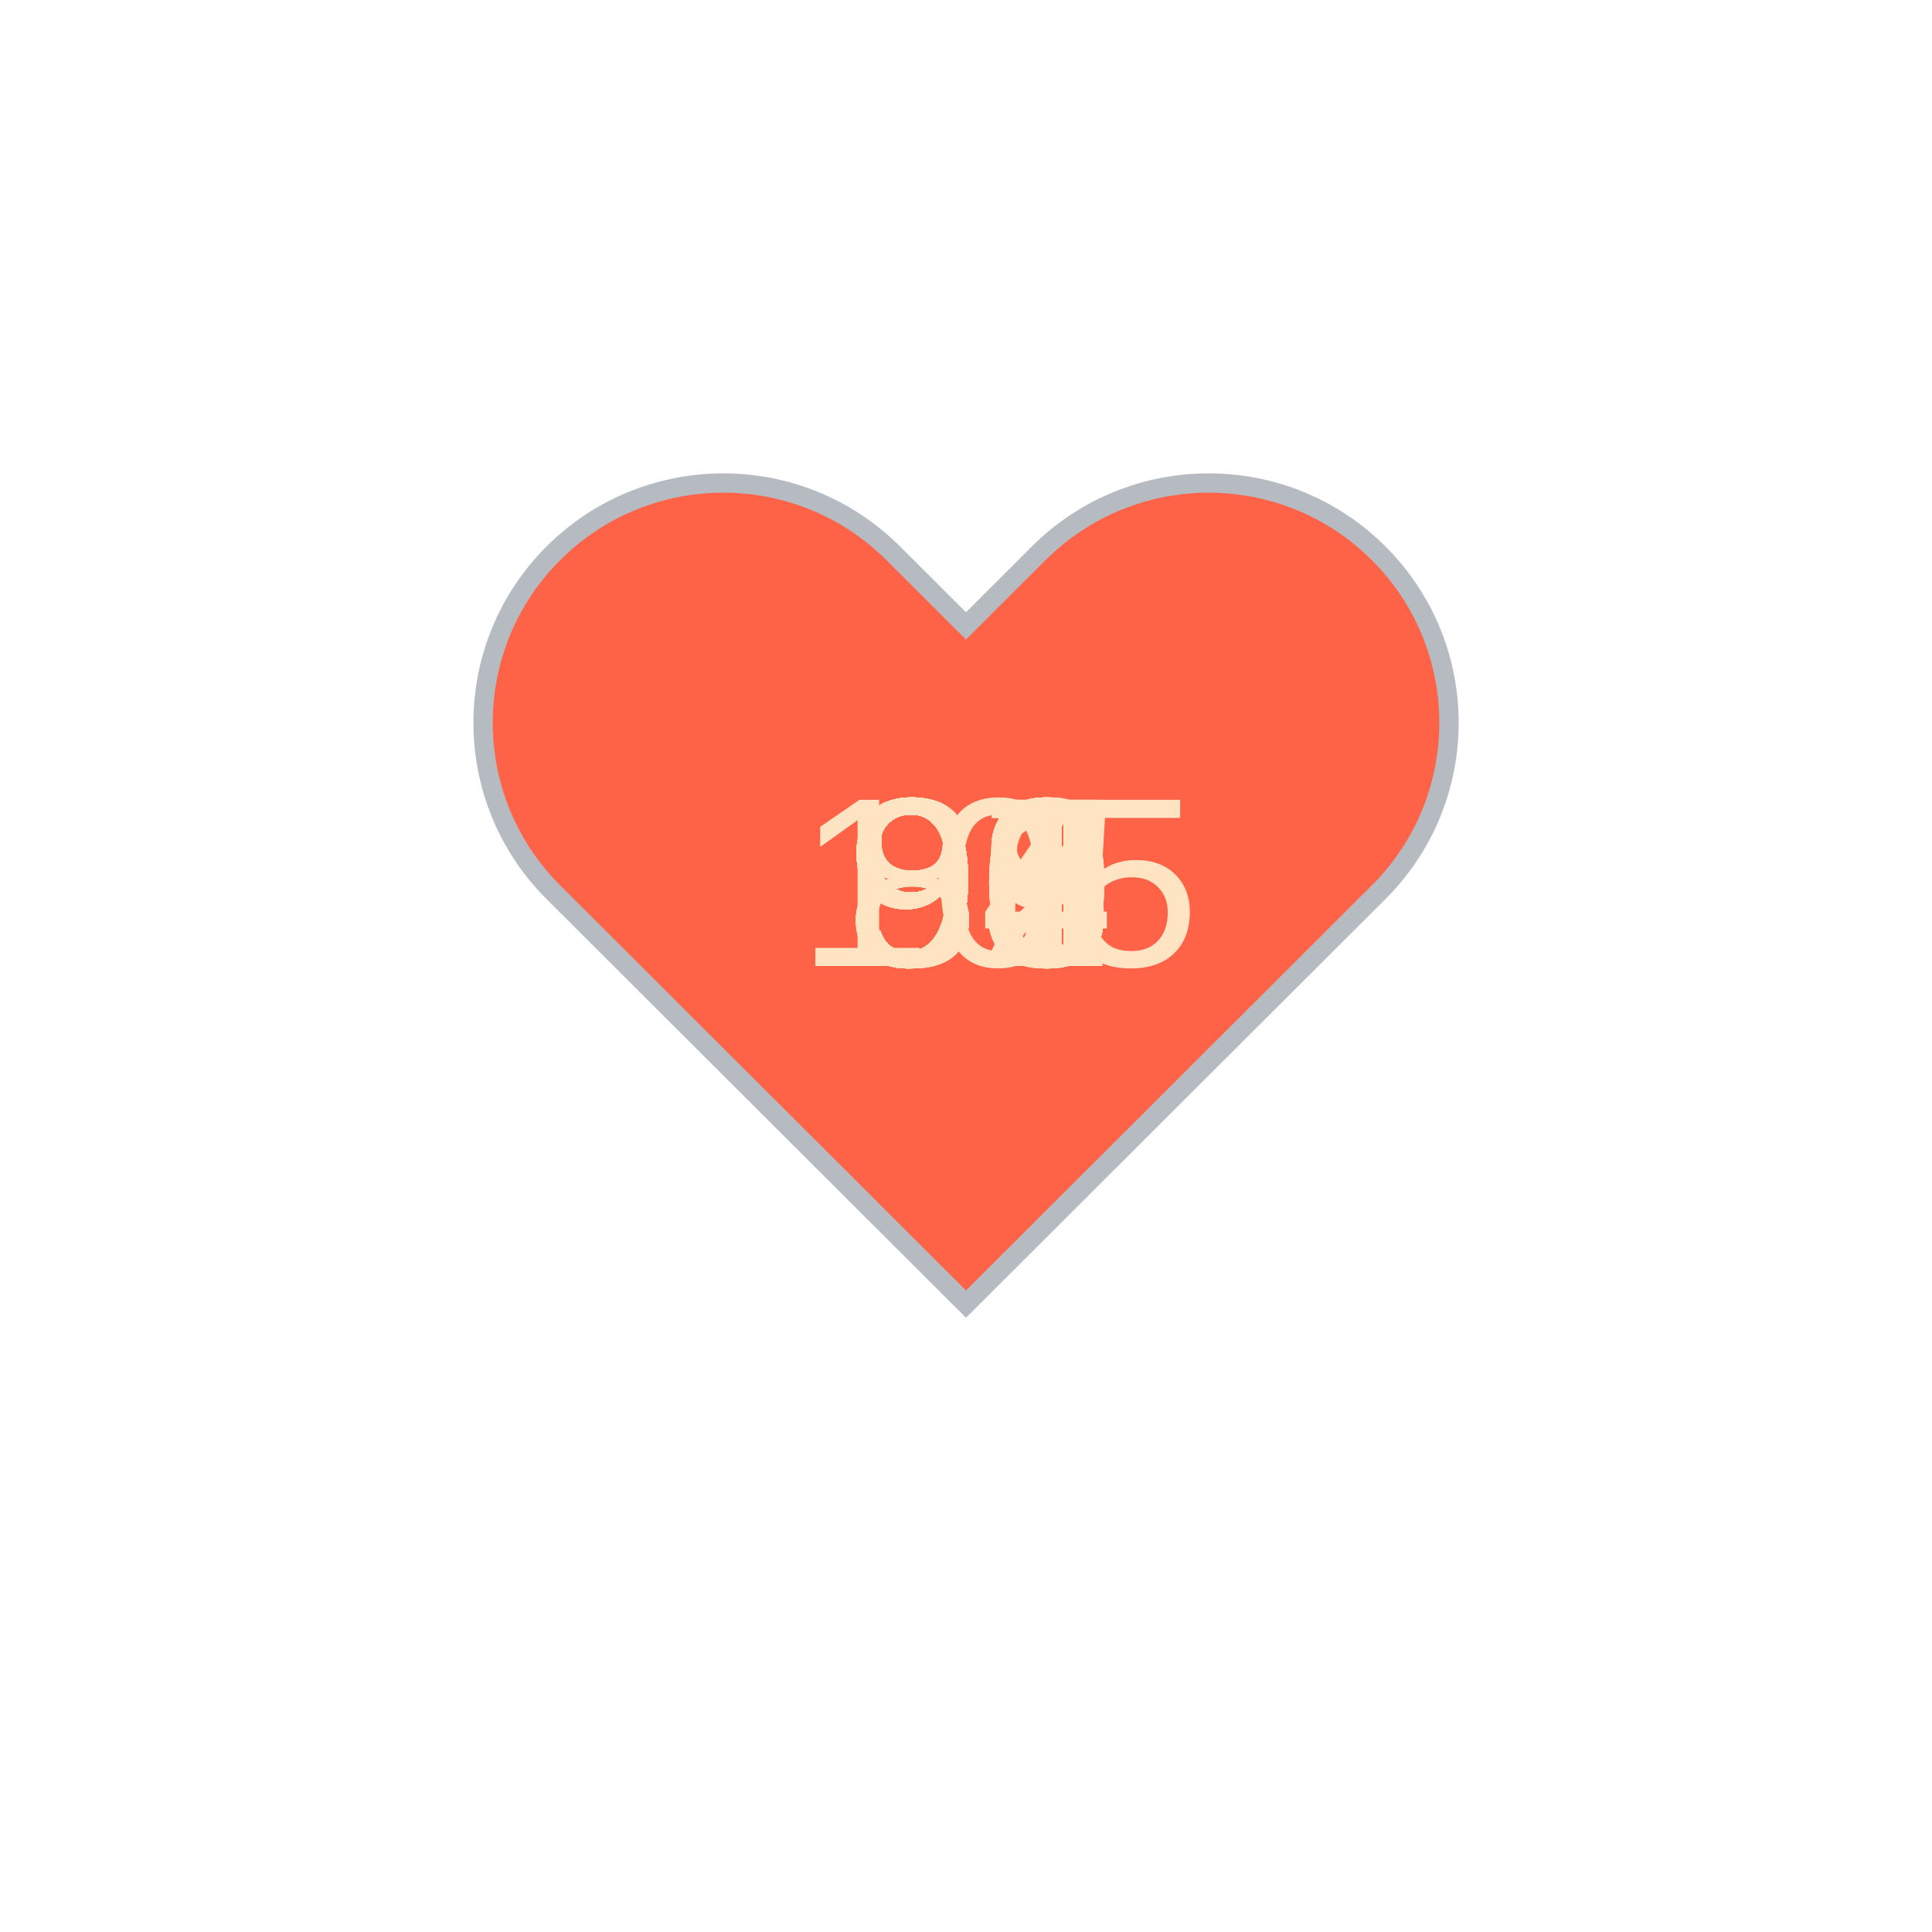
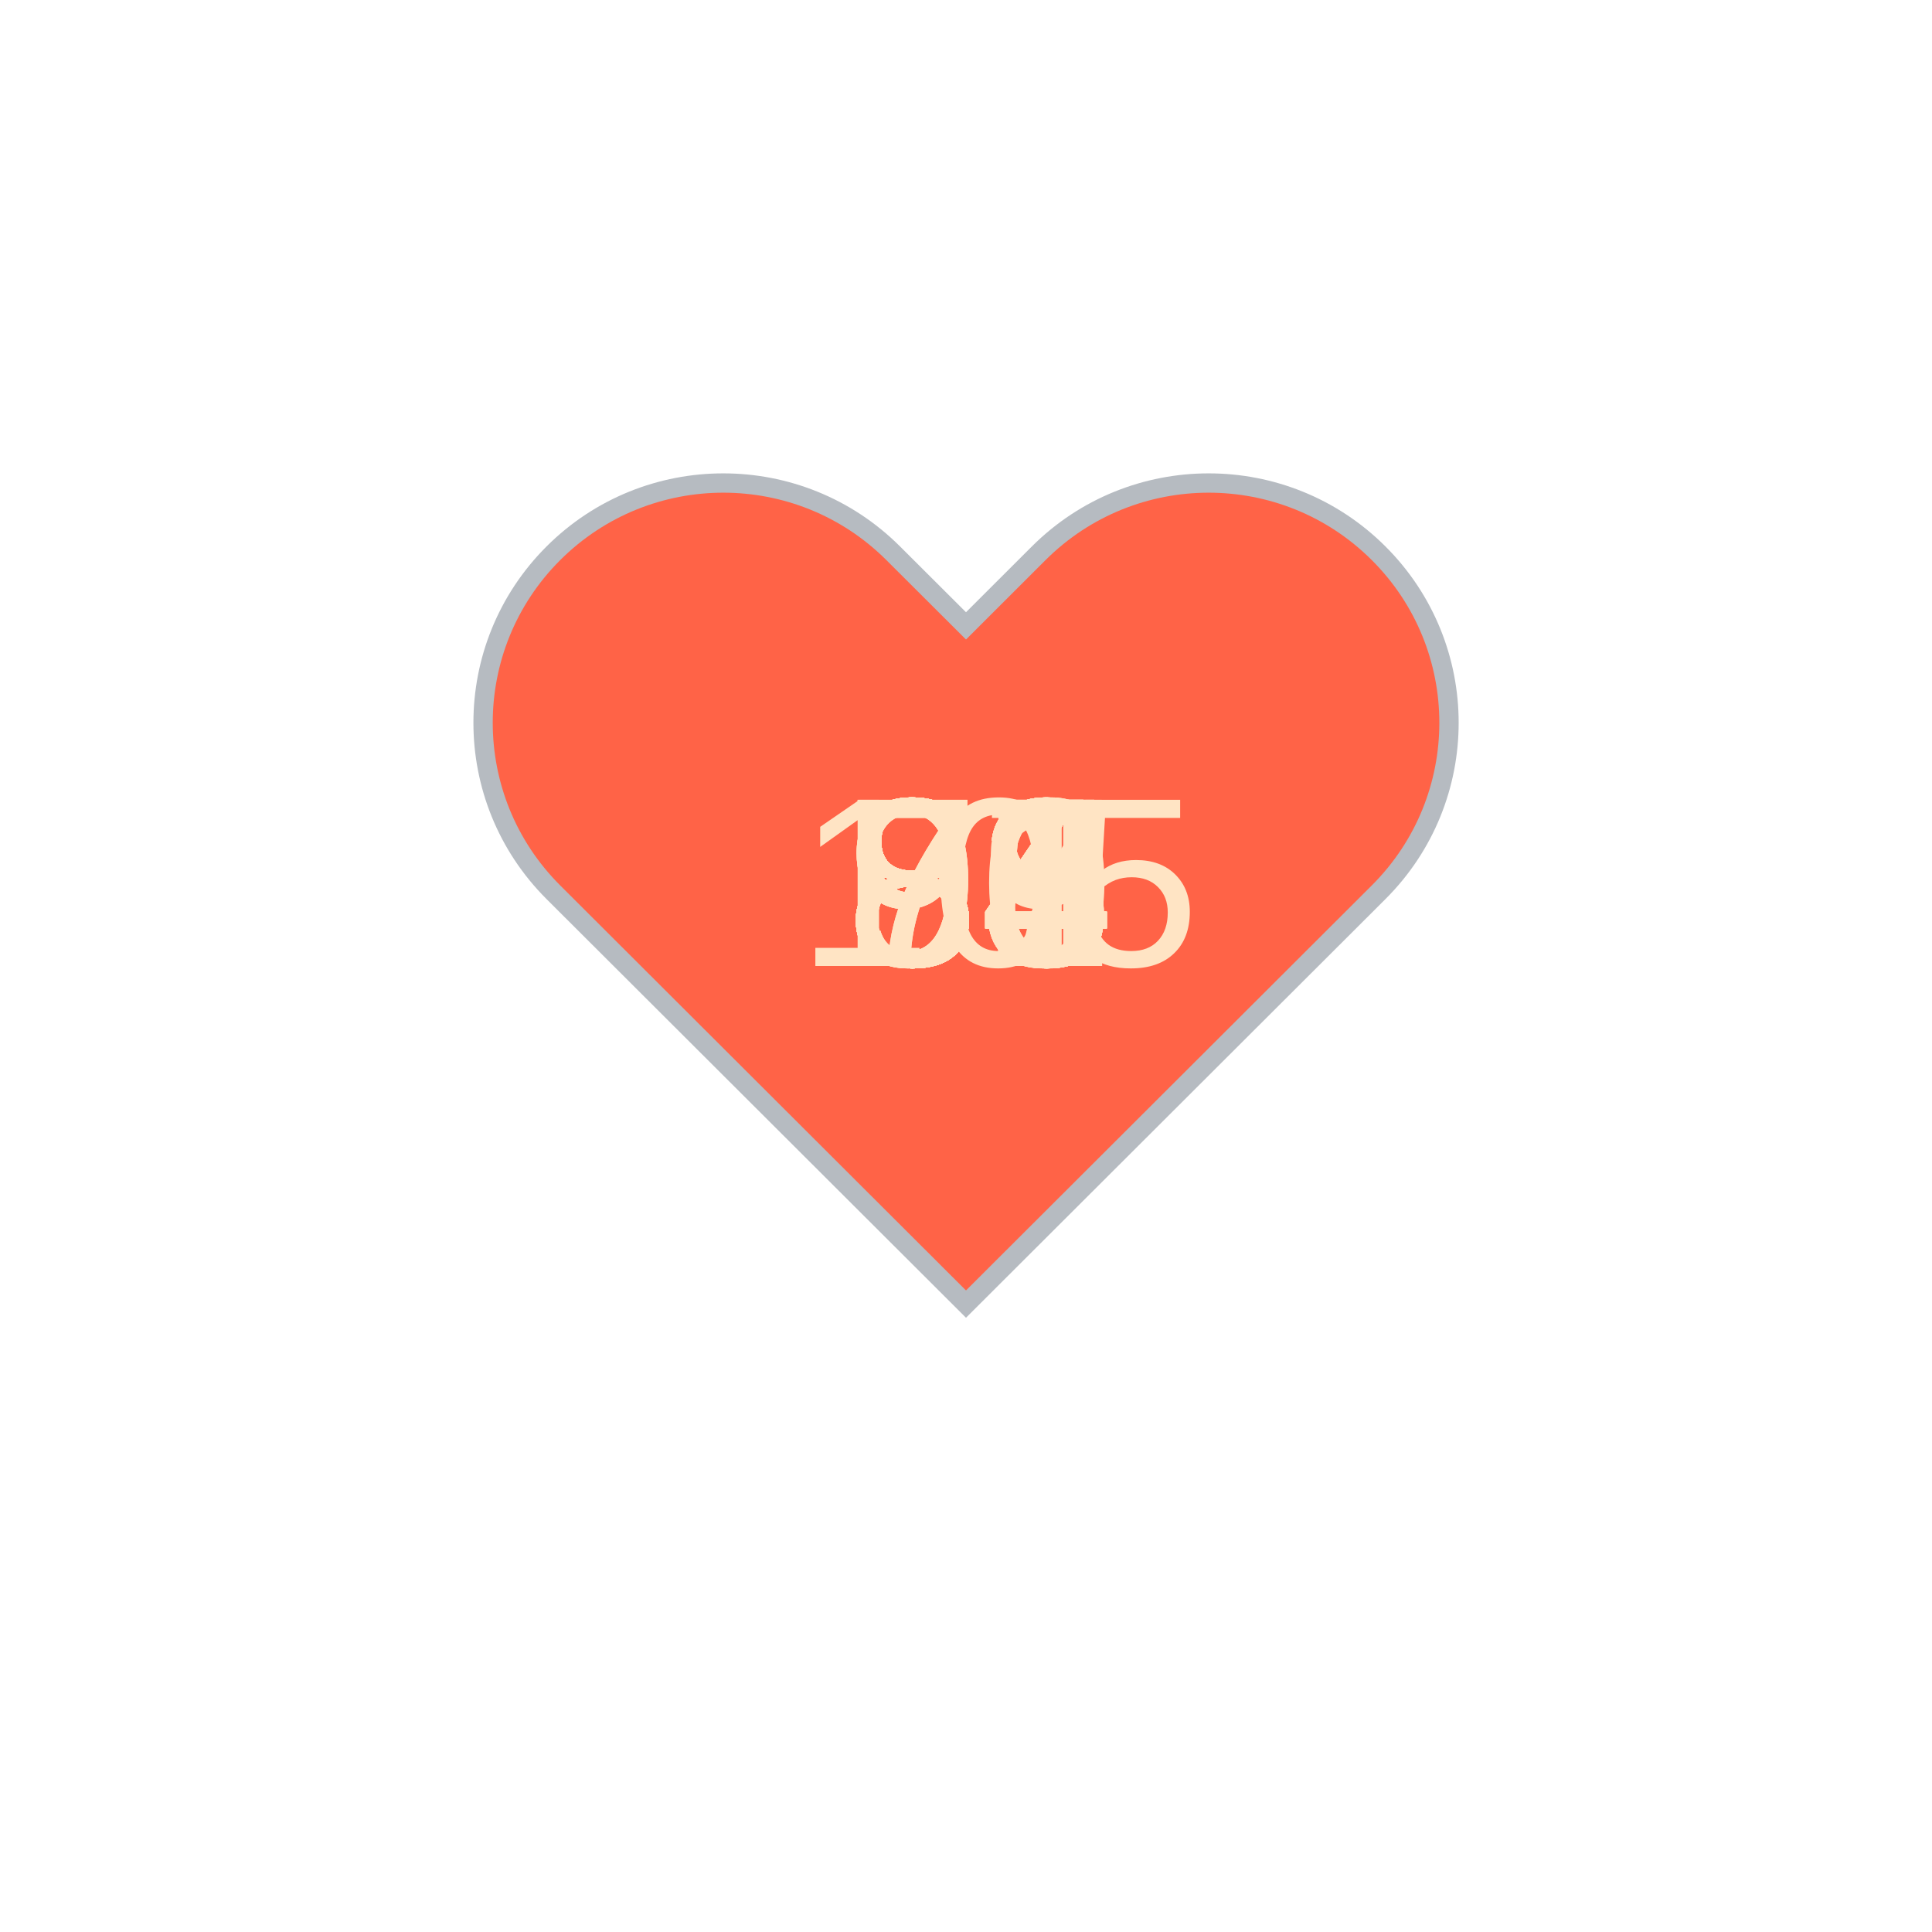
<svg xmlns="http://www.w3.org/2000/svg" baseProfile="full" height="150" version="1.1" viewBox="0,0,200,200" width="150">
  <defs />
  <g transform="translate(100 100)">
    <path d="M92.71,7.27L92.71,7.27c-9.71-9.69-25.46-9.69-35.18,0L50,14.79l-7.54-7.52C32.75-2.42,17-2.42,7.29,7.27v0 c-9.71,9.69-9.71,25.41,0,35.1L50,85l42.71-42.63C102.43,32.68,102.43,16.96,92.71,7.27z" fill="tomato" stroke="#B6BBC1" stroke-width="2" transform="translate(-50 -50)" />
    <animateTransform additive="sum" attributeName="transform" dur="1.2s" repeatCount="indefinite" type="scale" values="1; 1.5; 1.25; 1.5; 1.5; 1;" />
-     <text fill="bisque" style="font-size:25px; font-family:Arial" transform="translate(-12.5 0)">92<animate attributeName="visibility" dur="36.0s" keyTimes="0;0.03;0.07;0.1;0.13;0.17;0.2;0.23;0.27;0.3;0.33;0.37;0.4;0.43;0.47;0.5;0.53;0.57;0.6;0.63;0.67;0.7;0.73;0.77;0.8;0.83;0.87;0.9;0.93;0.97;1.0" repeatCount="indefinite" values="visible;hidden;hidden;hidden;hidden;hidden;hidden;hidden;hidden;hidden;hidden;hidden;hidden;hidden;hidden;hidden;hidden;hidden;hidden;hidden;hidden;hidden;hidden;hidden;hidden;hidden;hidden;hidden;hidden;hidden;hidden" />
+     <text fill="bisque" style="font-size:25px; font-family:Arial" transform="translate(-12.5 0)">86<animate attributeName="visibility" dur="36.0s" keyTimes="0;0.03;0.07;0.1;0.13;0.17;0.2;0.23;0.27;0.3;0.33;0.37;0.4;0.43;0.47;0.5;0.53;0.57;0.6;0.63;0.67;0.7;0.73;0.77;0.8;0.83;0.87;0.9;0.93;0.97;1.0" repeatCount="indefinite" values="visible;hidden;hidden;hidden;hidden;hidden;hidden;hidden;hidden;hidden;hidden;hidden;hidden;hidden;hidden;hidden;hidden;hidden;hidden;hidden;hidden;hidden;hidden;hidden;hidden;hidden;hidden;hidden;hidden;hidden;hidden" />
    </text>
-     <text fill="bisque" style="font-size:25px; font-family:Arial" transform="translate(-12.5 0)">92<animate attributeName="visibility" dur="36.0s" keyTimes="0;0.03;0.07;0.1;0.13;0.17;0.2;0.23;0.27;0.3;0.33;0.37;0.4;0.43;0.47;0.5;0.53;0.57;0.6;0.63;0.67;0.7;0.73;0.77;0.8;0.83;0.87;0.9;0.93;0.97;1.0" repeatCount="indefinite" values="hidden;visible;hidden;hidden;hidden;hidden;hidden;hidden;hidden;hidden;hidden;hidden;hidden;hidden;hidden;hidden;hidden;hidden;hidden;hidden;hidden;hidden;hidden;hidden;hidden;hidden;hidden;hidden;hidden;hidden;hidden" />
+     <text fill="bisque" style="font-size:25px; font-family:Arial" transform="translate(-12.5 0)">90<animate attributeName="visibility" dur="36.0s" keyTimes="0;0.03;0.07;0.1;0.13;0.17;0.2;0.23;0.27;0.3;0.33;0.37;0.4;0.43;0.47;0.5;0.53;0.57;0.6;0.63;0.67;0.7;0.73;0.77;0.8;0.83;0.87;0.9;0.93;0.97;1.0" repeatCount="indefinite" values="hidden;visible;hidden;hidden;hidden;hidden;hidden;hidden;hidden;hidden;hidden;hidden;hidden;hidden;hidden;hidden;hidden;hidden;hidden;hidden;hidden;hidden;hidden;hidden;hidden;hidden;hidden;hidden;hidden;hidden;hidden" />
    </text>
-     <text fill="bisque" style="font-size:25px; font-family:Arial" transform="translate(-12.5 0)">96<animate attributeName="visibility" dur="36.0s" keyTimes="0;0.03;0.07;0.1;0.13;0.17;0.2;0.23;0.27;0.3;0.33;0.37;0.4;0.43;0.47;0.5;0.53;0.57;0.6;0.63;0.67;0.7;0.73;0.77;0.8;0.83;0.87;0.9;0.93;0.97;1.0" repeatCount="indefinite" values="hidden;hidden;visible;hidden;hidden;hidden;hidden;hidden;hidden;hidden;hidden;hidden;hidden;hidden;hidden;hidden;hidden;hidden;hidden;hidden;hidden;hidden;hidden;hidden;hidden;hidden;hidden;hidden;hidden;hidden;hidden" />
+     <text fill="bisque" style="font-size:25px; font-family:Arial" transform="translate(-12.5 0)">83<animate attributeName="visibility" dur="36.0s" keyTimes="0;0.03;0.07;0.1;0.13;0.17;0.2;0.23;0.27;0.3;0.33;0.37;0.4;0.43;0.47;0.5;0.53;0.57;0.6;0.63;0.67;0.7;0.73;0.77;0.8;0.83;0.87;0.9;0.93;0.97;1.0" repeatCount="indefinite" values="hidden;hidden;visible;hidden;hidden;hidden;hidden;hidden;hidden;hidden;hidden;hidden;hidden;hidden;hidden;hidden;hidden;hidden;hidden;hidden;hidden;hidden;hidden;hidden;hidden;hidden;hidden;hidden;hidden;hidden;hidden" />
    </text>
-     <text fill="bisque" style="font-size:25px; font-family:Arial" transform="translate(-12.5 0)">98<animate attributeName="visibility" dur="36.0s" keyTimes="0;0.03;0.07;0.1;0.13;0.17;0.2;0.23;0.27;0.3;0.33;0.37;0.4;0.43;0.47;0.5;0.53;0.57;0.6;0.63;0.67;0.7;0.73;0.77;0.8;0.83;0.87;0.9;0.93;0.97;1.0" repeatCount="indefinite" values="hidden;hidden;hidden;visible;hidden;hidden;hidden;hidden;hidden;hidden;hidden;hidden;hidden;hidden;hidden;hidden;hidden;hidden;hidden;hidden;hidden;hidden;hidden;hidden;hidden;hidden;hidden;hidden;hidden;hidden;hidden" />
+     <text fill="bisque" style="font-size:25px; font-family:Arial" transform="translate(-12.5 0)">86<animate attributeName="visibility" dur="36.0s" keyTimes="0;0.03;0.07;0.1;0.13;0.17;0.2;0.23;0.27;0.3;0.33;0.37;0.4;0.43;0.47;0.5;0.53;0.57;0.6;0.63;0.67;0.7;0.73;0.77;0.8;0.83;0.87;0.9;0.93;0.97;1.0" repeatCount="indefinite" values="hidden;hidden;hidden;visible;hidden;hidden;hidden;hidden;hidden;hidden;hidden;hidden;hidden;hidden;hidden;hidden;hidden;hidden;hidden;hidden;hidden;hidden;hidden;hidden;hidden;hidden;hidden;hidden;hidden;hidden;hidden" />
    </text>
-     <text fill="bisque" style="font-size:25px; font-family:Arial" transform="translate(-12.5 0)">98<animate attributeName="visibility" dur="36.0s" keyTimes="0;0.03;0.07;0.1;0.13;0.17;0.2;0.23;0.27;0.3;0.33;0.37;0.4;0.43;0.47;0.5;0.53;0.57;0.6;0.63;0.67;0.7;0.73;0.77;0.8;0.83;0.87;0.9;0.93;0.97;1.0" repeatCount="indefinite" values="hidden;hidden;hidden;hidden;visible;hidden;hidden;hidden;hidden;hidden;hidden;hidden;hidden;hidden;hidden;hidden;hidden;hidden;hidden;hidden;hidden;hidden;hidden;hidden;hidden;hidden;hidden;hidden;hidden;hidden;hidden" />
+     <text fill="bisque" style="font-size:25px; font-family:Arial" transform="translate(-12.5 0)">84<animate attributeName="visibility" dur="36.0s" keyTimes="0;0.03;0.07;0.1;0.13;0.17;0.2;0.23;0.27;0.3;0.33;0.37;0.4;0.43;0.47;0.5;0.53;0.57;0.6;0.63;0.67;0.7;0.73;0.77;0.8;0.83;0.87;0.9;0.93;0.97;1.0" repeatCount="indefinite" values="hidden;hidden;hidden;hidden;visible;hidden;hidden;hidden;hidden;hidden;hidden;hidden;hidden;hidden;hidden;hidden;hidden;hidden;hidden;hidden;hidden;hidden;hidden;hidden;hidden;hidden;hidden;hidden;hidden;hidden;hidden" />
    </text>
-     <text fill="bisque" style="font-size:25px; font-family:Arial" transform="translate(-12.5 0)">92<animate attributeName="visibility" dur="36.0s" keyTimes="0;0.03;0.07;0.1;0.13;0.17;0.2;0.23;0.27;0.3;0.33;0.37;0.4;0.43;0.47;0.5;0.53;0.57;0.6;0.63;0.67;0.7;0.73;0.77;0.8;0.83;0.87;0.9;0.93;0.97;1.0" repeatCount="indefinite" values="hidden;hidden;hidden;hidden;hidden;visible;hidden;hidden;hidden;hidden;hidden;hidden;hidden;hidden;hidden;hidden;hidden;hidden;hidden;hidden;hidden;hidden;hidden;hidden;hidden;hidden;hidden;hidden;hidden;hidden;hidden" />
+     <text fill="bisque" style="font-size:25px; font-family:Arial" transform="translate(-12.5 0)">88<animate attributeName="visibility" dur="36.0s" keyTimes="0;0.03;0.07;0.1;0.13;0.17;0.2;0.23;0.27;0.3;0.33;0.37;0.4;0.43;0.47;0.5;0.53;0.57;0.6;0.63;0.67;0.7;0.73;0.77;0.8;0.83;0.87;0.9;0.93;0.97;1.0" repeatCount="indefinite" values="hidden;hidden;hidden;hidden;hidden;visible;hidden;hidden;hidden;hidden;hidden;hidden;hidden;hidden;hidden;hidden;hidden;hidden;hidden;hidden;hidden;hidden;hidden;hidden;hidden;hidden;hidden;hidden;hidden;hidden;hidden" />
    </text>
-     <text fill="bisque" style="font-size:25px; font-family:Arial" transform="translate(-17.5 0)">105<animate attributeName="visibility" dur="36.0s" keyTimes="0;0.03;0.07;0.1;0.13;0.17;0.2;0.23;0.27;0.3;0.33;0.37;0.4;0.43;0.47;0.5;0.53;0.57;0.6;0.63;0.67;0.7;0.73;0.77;0.8;0.83;0.87;0.9;0.93;0.97;1.0" repeatCount="indefinite" values="hidden;hidden;hidden;hidden;hidden;hidden;visible;hidden;hidden;hidden;hidden;hidden;hidden;hidden;hidden;hidden;hidden;hidden;hidden;hidden;hidden;hidden;hidden;hidden;hidden;hidden;hidden;hidden;hidden;hidden;hidden" />
+     <text fill="bisque" style="font-size:25px; font-family:Arial" transform="translate(-12.5 0)">85<animate attributeName="visibility" dur="36.0s" keyTimes="0;0.03;0.07;0.1;0.13;0.17;0.2;0.23;0.27;0.3;0.33;0.37;0.4;0.43;0.47;0.5;0.53;0.57;0.6;0.63;0.67;0.7;0.73;0.77;0.8;0.83;0.87;0.9;0.93;0.97;1.0" repeatCount="indefinite" values="hidden;hidden;hidden;hidden;hidden;hidden;visible;hidden;hidden;hidden;hidden;hidden;hidden;hidden;hidden;hidden;hidden;hidden;hidden;hidden;hidden;hidden;hidden;hidden;hidden;hidden;hidden;hidden;hidden;hidden;hidden" />
    </text>
-     <text fill="bisque" style="font-size:25px; font-family:Arial" transform="translate(-12.5 0)">87<animate attributeName="visibility" dur="36.0s" keyTimes="0;0.03;0.07;0.1;0.13;0.17;0.2;0.23;0.27;0.3;0.33;0.37;0.4;0.43;0.47;0.5;0.53;0.57;0.6;0.63;0.67;0.7;0.73;0.77;0.8;0.83;0.87;0.9;0.93;0.97;1.0" repeatCount="indefinite" values="hidden;hidden;hidden;hidden;hidden;hidden;hidden;visible;hidden;hidden;hidden;hidden;hidden;hidden;hidden;hidden;hidden;hidden;hidden;hidden;hidden;hidden;hidden;hidden;hidden;hidden;hidden;hidden;hidden;hidden;hidden" />
+     <text fill="bisque" style="font-size:25px; font-family:Arial" transform="translate(-12.5 0)">84<animate attributeName="visibility" dur="36.0s" keyTimes="0;0.03;0.07;0.1;0.13;0.17;0.2;0.23;0.27;0.3;0.33;0.37;0.4;0.43;0.47;0.5;0.53;0.57;0.6;0.63;0.67;0.7;0.73;0.77;0.8;0.83;0.87;0.9;0.93;0.97;1.0" repeatCount="indefinite" values="hidden;hidden;hidden;hidden;hidden;hidden;hidden;visible;hidden;hidden;hidden;hidden;hidden;hidden;hidden;hidden;hidden;hidden;hidden;hidden;hidden;hidden;hidden;hidden;hidden;hidden;hidden;hidden;hidden;hidden;hidden" />
    </text>
-     <text fill="bisque" style="font-size:25px; font-family:Arial" transform="translate(-12.5 0)">91<animate attributeName="visibility" dur="36.0s" keyTimes="0;0.03;0.07;0.1;0.13;0.17;0.2;0.23;0.27;0.3;0.33;0.37;0.4;0.43;0.47;0.5;0.53;0.57;0.6;0.63;0.67;0.7;0.73;0.77;0.8;0.83;0.87;0.9;0.93;0.97;1.0" repeatCount="indefinite" values="hidden;hidden;hidden;hidden;hidden;hidden;hidden;hidden;visible;hidden;hidden;hidden;hidden;hidden;hidden;hidden;hidden;hidden;hidden;hidden;hidden;hidden;hidden;hidden;hidden;hidden;hidden;hidden;hidden;hidden;hidden" />
+     <text fill="bisque" style="font-size:25px; font-family:Arial" transform="translate(-12.5 0)">85<animate attributeName="visibility" dur="36.0s" keyTimes="0;0.03;0.07;0.1;0.13;0.17;0.2;0.23;0.27;0.3;0.33;0.37;0.4;0.43;0.47;0.5;0.53;0.57;0.6;0.63;0.67;0.7;0.73;0.77;0.8;0.83;0.87;0.9;0.93;0.97;1.0" repeatCount="indefinite" values="hidden;hidden;hidden;hidden;hidden;hidden;hidden;hidden;visible;hidden;hidden;hidden;hidden;hidden;hidden;hidden;hidden;hidden;hidden;hidden;hidden;hidden;hidden;hidden;hidden;hidden;hidden;hidden;hidden;hidden;hidden" />
    </text>
-     <text fill="bisque" style="font-size:25px; font-family:Arial" transform="translate(-12.5 0)">94<animate attributeName="visibility" dur="36.0s" keyTimes="0;0.03;0.07;0.1;0.13;0.17;0.2;0.23;0.27;0.3;0.33;0.37;0.4;0.43;0.47;0.5;0.53;0.57;0.6;0.63;0.67;0.7;0.73;0.77;0.8;0.83;0.87;0.9;0.93;0.97;1.0" repeatCount="indefinite" values="hidden;hidden;hidden;hidden;hidden;hidden;hidden;hidden;hidden;visible;hidden;hidden;hidden;hidden;hidden;hidden;hidden;hidden;hidden;hidden;hidden;hidden;hidden;hidden;hidden;hidden;hidden;hidden;hidden;hidden;hidden" />
+     <text fill="bisque" style="font-size:25px; font-family:Arial" transform="translate(-12.5 0)">83<animate attributeName="visibility" dur="36.0s" keyTimes="0;0.03;0.07;0.1;0.13;0.17;0.2;0.23;0.27;0.3;0.33;0.37;0.4;0.43;0.47;0.5;0.53;0.57;0.6;0.63;0.67;0.7;0.73;0.77;0.8;0.83;0.87;0.9;0.93;0.97;1.0" repeatCount="indefinite" values="hidden;hidden;hidden;hidden;hidden;hidden;hidden;hidden;hidden;visible;hidden;hidden;hidden;hidden;hidden;hidden;hidden;hidden;hidden;hidden;hidden;hidden;hidden;hidden;hidden;hidden;hidden;hidden;hidden;hidden;hidden" />
    </text>
-     <text fill="bisque" style="font-size:25px; font-family:Arial" transform="translate(-12.5 0)">93<animate attributeName="visibility" dur="36.0s" keyTimes="0;0.03;0.07;0.1;0.13;0.17;0.2;0.23;0.27;0.3;0.33;0.37;0.4;0.43;0.47;0.5;0.53;0.57;0.6;0.63;0.67;0.7;0.73;0.77;0.8;0.83;0.87;0.9;0.93;0.97;1.0" repeatCount="indefinite" values="hidden;hidden;hidden;hidden;hidden;hidden;hidden;hidden;hidden;hidden;visible;hidden;hidden;hidden;hidden;hidden;hidden;hidden;hidden;hidden;hidden;hidden;hidden;hidden;hidden;hidden;hidden;hidden;hidden;hidden;hidden" />
+     <text fill="bisque" style="font-size:25px; font-family:Arial" transform="translate(-12.5 0)">81<animate attributeName="visibility" dur="36.0s" keyTimes="0;0.03;0.07;0.1;0.13;0.17;0.2;0.23;0.27;0.3;0.33;0.37;0.4;0.43;0.47;0.5;0.53;0.57;0.6;0.63;0.67;0.7;0.73;0.77;0.8;0.83;0.87;0.9;0.93;0.97;1.0" repeatCount="indefinite" values="hidden;hidden;hidden;hidden;hidden;hidden;hidden;hidden;hidden;hidden;visible;hidden;hidden;hidden;hidden;hidden;hidden;hidden;hidden;hidden;hidden;hidden;hidden;hidden;hidden;hidden;hidden;hidden;hidden;hidden;hidden" />
    </text>
-     <text fill="bisque" style="font-size:25px; font-family:Arial" transform="translate(-12.5 0)">93<animate attributeName="visibility" dur="36.0s" keyTimes="0;0.03;0.07;0.1;0.13;0.17;0.2;0.23;0.27;0.3;0.33;0.37;0.4;0.43;0.47;0.5;0.53;0.57;0.6;0.63;0.67;0.7;0.73;0.77;0.8;0.83;0.87;0.9;0.93;0.97;1.0" repeatCount="indefinite" values="hidden;hidden;hidden;hidden;hidden;hidden;hidden;hidden;hidden;hidden;hidden;visible;hidden;hidden;hidden;hidden;hidden;hidden;hidden;hidden;hidden;hidden;hidden;hidden;hidden;hidden;hidden;hidden;hidden;hidden;hidden" />
+     <text fill="bisque" style="font-size:25px; font-family:Arial" transform="translate(-12.5 0)">83<animate attributeName="visibility" dur="36.0s" keyTimes="0;0.03;0.07;0.1;0.13;0.17;0.2;0.23;0.27;0.3;0.33;0.37;0.4;0.43;0.47;0.5;0.53;0.57;0.6;0.63;0.67;0.7;0.73;0.77;0.8;0.83;0.87;0.9;0.93;0.97;1.0" repeatCount="indefinite" values="hidden;hidden;hidden;hidden;hidden;hidden;hidden;hidden;hidden;hidden;hidden;visible;hidden;hidden;hidden;hidden;hidden;hidden;hidden;hidden;hidden;hidden;hidden;hidden;hidden;hidden;hidden;hidden;hidden;hidden;hidden" />
    </text>
-     <text fill="bisque" style="font-size:25px; font-family:Arial" transform="translate(-12.5 0)">91<animate attributeName="visibility" dur="36.0s" keyTimes="0;0.03;0.07;0.1;0.13;0.17;0.2;0.23;0.27;0.3;0.33;0.37;0.4;0.43;0.47;0.5;0.53;0.57;0.6;0.63;0.67;0.7;0.73;0.77;0.8;0.83;0.87;0.9;0.93;0.97;1.0" repeatCount="indefinite" values="hidden;hidden;hidden;hidden;hidden;hidden;hidden;hidden;hidden;hidden;hidden;hidden;visible;hidden;hidden;hidden;hidden;hidden;hidden;hidden;hidden;hidden;hidden;hidden;hidden;hidden;hidden;hidden;hidden;hidden;hidden" />
+     <text fill="bisque" style="font-size:25px; font-family:Arial" transform="translate(-12.5 0)">88<animate attributeName="visibility" dur="36.0s" keyTimes="0;0.03;0.07;0.1;0.13;0.17;0.2;0.23;0.27;0.3;0.33;0.37;0.4;0.43;0.47;0.5;0.53;0.57;0.6;0.63;0.67;0.7;0.73;0.77;0.8;0.83;0.87;0.9;0.93;0.97;1.0" repeatCount="indefinite" values="hidden;hidden;hidden;hidden;hidden;hidden;hidden;hidden;hidden;hidden;hidden;hidden;visible;hidden;hidden;hidden;hidden;hidden;hidden;hidden;hidden;hidden;hidden;hidden;hidden;hidden;hidden;hidden;hidden;hidden;hidden" />
    </text>
    <text fill="bisque" style="font-size:25px; font-family:Arial" transform="translate(-12.5 0)">98<animate attributeName="visibility" dur="36.0s" keyTimes="0;0.03;0.07;0.1;0.13;0.17;0.2;0.23;0.27;0.3;0.33;0.37;0.4;0.43;0.47;0.5;0.53;0.57;0.6;0.63;0.67;0.7;0.73;0.77;0.8;0.83;0.87;0.9;0.93;0.97;1.0" repeatCount="indefinite" values="hidden;hidden;hidden;hidden;hidden;hidden;hidden;hidden;hidden;hidden;hidden;hidden;hidden;visible;hidden;hidden;hidden;hidden;hidden;hidden;hidden;hidden;hidden;hidden;hidden;hidden;hidden;hidden;hidden;hidden;hidden" />
    </text>
-     <text fill="bisque" style="font-size:25px; font-family:Arial" transform="translate(-12.5 0)">97<animate attributeName="visibility" dur="36.0s" keyTimes="0;0.03;0.07;0.1;0.13;0.17;0.2;0.23;0.27;0.3;0.33;0.37;0.4;0.43;0.47;0.5;0.53;0.57;0.6;0.63;0.67;0.7;0.73;0.77;0.8;0.83;0.87;0.9;0.93;0.97;1.0" repeatCount="indefinite" values="hidden;hidden;hidden;hidden;hidden;hidden;hidden;hidden;hidden;hidden;hidden;hidden;hidden;hidden;visible;hidden;hidden;hidden;hidden;hidden;hidden;hidden;hidden;hidden;hidden;hidden;hidden;hidden;hidden;hidden;hidden" />
+     <text fill="bisque" style="font-size:25px; font-family:Arial" transform="translate(-12.5 0)">75<animate attributeName="visibility" dur="36.0s" keyTimes="0;0.03;0.07;0.1;0.13;0.17;0.2;0.23;0.27;0.3;0.33;0.37;0.4;0.43;0.47;0.5;0.53;0.57;0.6;0.63;0.67;0.7;0.73;0.77;0.8;0.83;0.87;0.9;0.93;0.97;1.0" repeatCount="indefinite" values="hidden;hidden;hidden;hidden;hidden;hidden;hidden;hidden;hidden;hidden;hidden;hidden;hidden;hidden;visible;hidden;hidden;hidden;hidden;hidden;hidden;hidden;hidden;hidden;hidden;hidden;hidden;hidden;hidden;hidden;hidden" />
    </text>
-     <text fill="bisque" style="font-size:25px; font-family:Arial" transform="translate(-12.5 0)">90<animate attributeName="visibility" dur="36.0s" keyTimes="0;0.03;0.07;0.1;0.13;0.17;0.2;0.23;0.27;0.3;0.33;0.37;0.4;0.43;0.47;0.5;0.53;0.57;0.6;0.63;0.67;0.7;0.73;0.77;0.8;0.83;0.87;0.9;0.93;0.97;1.0" repeatCount="indefinite" values="hidden;hidden;hidden;hidden;hidden;hidden;hidden;hidden;hidden;hidden;hidden;hidden;hidden;hidden;hidden;visible;hidden;hidden;hidden;hidden;hidden;hidden;hidden;hidden;hidden;hidden;hidden;hidden;hidden;hidden;hidden" />
+     <text fill="bisque" style="font-size:25px; font-family:Arial" transform="translate(-12.5 0)">84<animate attributeName="visibility" dur="36.0s" keyTimes="0;0.03;0.07;0.1;0.13;0.17;0.2;0.23;0.27;0.3;0.33;0.37;0.4;0.43;0.47;0.5;0.53;0.57;0.6;0.63;0.67;0.7;0.73;0.77;0.8;0.83;0.87;0.9;0.93;0.97;1.0" repeatCount="indefinite" values="hidden;hidden;hidden;hidden;hidden;hidden;hidden;hidden;hidden;hidden;hidden;hidden;hidden;hidden;hidden;visible;hidden;hidden;hidden;hidden;hidden;hidden;hidden;hidden;hidden;hidden;hidden;hidden;hidden;hidden;hidden" />
    </text>
-     <text fill="bisque" style="font-size:25px; font-family:Arial" transform="translate(-12.5 0)">85<animate attributeName="visibility" dur="36.0s" keyTimes="0;0.03;0.07;0.1;0.13;0.17;0.2;0.23;0.27;0.3;0.33;0.37;0.4;0.43;0.47;0.5;0.53;0.57;0.6;0.63;0.67;0.7;0.73;0.77;0.8;0.83;0.87;0.9;0.93;0.97;1.0" repeatCount="indefinite" values="hidden;hidden;hidden;hidden;hidden;hidden;hidden;hidden;hidden;hidden;hidden;hidden;hidden;hidden;hidden;hidden;visible;hidden;hidden;hidden;hidden;hidden;hidden;hidden;hidden;hidden;hidden;hidden;hidden;hidden;hidden" />
+     <text fill="bisque" style="font-size:25px; font-family:Arial" transform="translate(-12.5 0)">83<animate attributeName="visibility" dur="36.0s" keyTimes="0;0.03;0.07;0.1;0.13;0.17;0.2;0.23;0.27;0.3;0.33;0.37;0.4;0.43;0.47;0.5;0.53;0.57;0.6;0.63;0.67;0.7;0.73;0.77;0.8;0.83;0.87;0.9;0.93;0.97;1.0" repeatCount="indefinite" values="hidden;hidden;hidden;hidden;hidden;hidden;hidden;hidden;hidden;hidden;hidden;hidden;hidden;hidden;hidden;hidden;visible;hidden;hidden;hidden;hidden;hidden;hidden;hidden;hidden;hidden;hidden;hidden;hidden;hidden;hidden" />
    </text>
-     <text fill="bisque" style="font-size:25px; font-family:Arial" transform="translate(-12.5 0)">91<animate attributeName="visibility" dur="36.0s" keyTimes="0;0.03;0.07;0.1;0.13;0.17;0.2;0.23;0.27;0.3;0.33;0.37;0.4;0.43;0.47;0.5;0.53;0.57;0.6;0.63;0.67;0.7;0.73;0.77;0.8;0.83;0.87;0.9;0.93;0.97;1.0" repeatCount="indefinite" values="hidden;hidden;hidden;hidden;hidden;hidden;hidden;hidden;hidden;hidden;hidden;hidden;hidden;hidden;hidden;hidden;hidden;visible;hidden;hidden;hidden;hidden;hidden;hidden;hidden;hidden;hidden;hidden;hidden;hidden;hidden" />
+     <text fill="bisque" style="font-size:25px; font-family:Arial" transform="translate(-12.5 0)">84<animate attributeName="visibility" dur="36.0s" keyTimes="0;0.03;0.07;0.1;0.13;0.17;0.2;0.23;0.27;0.3;0.33;0.37;0.4;0.43;0.47;0.5;0.53;0.57;0.6;0.63;0.67;0.7;0.73;0.77;0.8;0.83;0.87;0.9;0.93;0.97;1.0" repeatCount="indefinite" values="hidden;hidden;hidden;hidden;hidden;hidden;hidden;hidden;hidden;hidden;hidden;hidden;hidden;hidden;hidden;hidden;hidden;visible;hidden;hidden;hidden;hidden;hidden;hidden;hidden;hidden;hidden;hidden;hidden;hidden;hidden" />
    </text>
-     <text fill="bisque" style="font-size:25px; font-family:Arial" transform="translate(-12.5 0)">97<animate attributeName="visibility" dur="36.0s" keyTimes="0;0.03;0.07;0.1;0.13;0.17;0.2;0.23;0.27;0.3;0.33;0.37;0.4;0.43;0.47;0.5;0.53;0.57;0.6;0.63;0.67;0.7;0.73;0.77;0.8;0.83;0.87;0.9;0.93;0.97;1.0" repeatCount="indefinite" values="hidden;hidden;hidden;hidden;hidden;hidden;hidden;hidden;hidden;hidden;hidden;hidden;hidden;hidden;hidden;hidden;hidden;hidden;visible;hidden;hidden;hidden;hidden;hidden;hidden;hidden;hidden;hidden;hidden;hidden;hidden" />
+     <text fill="bisque" style="font-size:25px; font-family:Arial" transform="translate(-12.5 0)">84<animate attributeName="visibility" dur="36.0s" keyTimes="0;0.03;0.07;0.1;0.13;0.17;0.2;0.23;0.27;0.3;0.33;0.37;0.4;0.43;0.47;0.5;0.53;0.57;0.6;0.63;0.67;0.7;0.73;0.77;0.8;0.83;0.87;0.9;0.93;0.97;1.0" repeatCount="indefinite" values="hidden;hidden;hidden;hidden;hidden;hidden;hidden;hidden;hidden;hidden;hidden;hidden;hidden;hidden;hidden;hidden;hidden;hidden;visible;hidden;hidden;hidden;hidden;hidden;hidden;hidden;hidden;hidden;hidden;hidden;hidden" />
    </text>
-     <text fill="bisque" style="font-size:25px; font-family:Arial" transform="translate(-12.5 0)">93<animate attributeName="visibility" dur="36.0s" keyTimes="0;0.03;0.07;0.1;0.13;0.17;0.2;0.23;0.27;0.3;0.33;0.37;0.4;0.43;0.47;0.5;0.53;0.57;0.6;0.63;0.67;0.7;0.73;0.77;0.8;0.83;0.87;0.9;0.93;0.97;1.0" repeatCount="indefinite" values="hidden;hidden;hidden;hidden;hidden;hidden;hidden;hidden;hidden;hidden;hidden;hidden;hidden;hidden;hidden;hidden;hidden;hidden;hidden;visible;hidden;hidden;hidden;hidden;hidden;hidden;hidden;hidden;hidden;hidden;hidden" />
+     <text fill="bisque" style="font-size:25px; font-family:Arial" transform="translate(-12.5 0)">83<animate attributeName="visibility" dur="36.0s" keyTimes="0;0.03;0.07;0.1;0.13;0.17;0.2;0.23;0.27;0.3;0.33;0.37;0.4;0.43;0.47;0.5;0.53;0.57;0.6;0.63;0.67;0.7;0.73;0.77;0.8;0.83;0.87;0.9;0.93;0.97;1.0" repeatCount="indefinite" values="hidden;hidden;hidden;hidden;hidden;hidden;hidden;hidden;hidden;hidden;hidden;hidden;hidden;hidden;hidden;hidden;hidden;hidden;hidden;visible;hidden;hidden;hidden;hidden;hidden;hidden;hidden;hidden;hidden;hidden;hidden" />
    </text>
-     <text fill="bisque" style="font-size:25px; font-family:Arial" transform="translate(-12.5 0)">93<animate attributeName="visibility" dur="36.0s" keyTimes="0;0.03;0.07;0.1;0.13;0.17;0.2;0.23;0.27;0.3;0.33;0.37;0.4;0.43;0.47;0.5;0.53;0.57;0.6;0.63;0.67;0.7;0.73;0.77;0.8;0.83;0.87;0.9;0.93;0.97;1.0" repeatCount="indefinite" values="hidden;hidden;hidden;hidden;hidden;hidden;hidden;hidden;hidden;hidden;hidden;hidden;hidden;hidden;hidden;hidden;hidden;hidden;hidden;hidden;visible;hidden;hidden;hidden;hidden;hidden;hidden;hidden;hidden;hidden;hidden" />
+     <text fill="bisque" style="font-size:25px; font-family:Arial" transform="translate(-12.5 0)">85<animate attributeName="visibility" dur="36.0s" keyTimes="0;0.03;0.07;0.1;0.13;0.17;0.2;0.23;0.27;0.3;0.33;0.37;0.4;0.43;0.47;0.5;0.53;0.57;0.6;0.63;0.67;0.7;0.73;0.77;0.8;0.83;0.87;0.9;0.93;0.97;1.0" repeatCount="indefinite" values="hidden;hidden;hidden;hidden;hidden;hidden;hidden;hidden;hidden;hidden;hidden;hidden;hidden;hidden;hidden;hidden;hidden;hidden;hidden;hidden;visible;hidden;hidden;hidden;hidden;hidden;hidden;hidden;hidden;hidden;hidden" />
    </text>
-     <text fill="bisque" style="font-size:25px; font-family:Arial" transform="translate(-12.5 0)">90<animate attributeName="visibility" dur="36.0s" keyTimes="0;0.03;0.07;0.1;0.13;0.17;0.2;0.23;0.27;0.3;0.33;0.37;0.4;0.43;0.47;0.5;0.53;0.57;0.6;0.63;0.67;0.7;0.73;0.77;0.8;0.83;0.87;0.9;0.93;0.97;1.0" repeatCount="indefinite" values="hidden;hidden;hidden;hidden;hidden;hidden;hidden;hidden;hidden;hidden;hidden;hidden;hidden;hidden;hidden;hidden;hidden;hidden;hidden;hidden;hidden;visible;hidden;hidden;hidden;hidden;hidden;hidden;hidden;hidden;hidden" />
+     <text fill="bisque" style="font-size:25px; font-family:Arial" transform="translate(-12.5 0)">79<animate attributeName="visibility" dur="36.0s" keyTimes="0;0.03;0.07;0.1;0.13;0.17;0.2;0.23;0.27;0.3;0.33;0.37;0.4;0.43;0.47;0.5;0.53;0.57;0.6;0.63;0.67;0.7;0.73;0.77;0.8;0.83;0.87;0.9;0.93;0.97;1.0" repeatCount="indefinite" values="hidden;hidden;hidden;hidden;hidden;hidden;hidden;hidden;hidden;hidden;hidden;hidden;hidden;hidden;hidden;hidden;hidden;hidden;hidden;hidden;hidden;visible;hidden;hidden;hidden;hidden;hidden;hidden;hidden;hidden;hidden" />
    </text>
-     <text fill="bisque" style="font-size:25px; font-family:Arial" transform="translate(-12.5 0)">91<animate attributeName="visibility" dur="36.0s" keyTimes="0;0.03;0.07;0.1;0.13;0.17;0.2;0.23;0.27;0.3;0.33;0.37;0.4;0.43;0.47;0.5;0.53;0.57;0.6;0.63;0.67;0.7;0.73;0.77;0.8;0.83;0.87;0.9;0.93;0.97;1.0" repeatCount="indefinite" values="hidden;hidden;hidden;hidden;hidden;hidden;hidden;hidden;hidden;hidden;hidden;hidden;hidden;hidden;hidden;hidden;hidden;hidden;hidden;hidden;hidden;hidden;visible;hidden;hidden;hidden;hidden;hidden;hidden;hidden;hidden" />
+     <text fill="bisque" style="font-size:25px; font-family:Arial" transform="translate(-12.5 0)">84<animate attributeName="visibility" dur="36.0s" keyTimes="0;0.03;0.07;0.1;0.13;0.17;0.2;0.23;0.27;0.3;0.33;0.37;0.4;0.43;0.47;0.5;0.53;0.57;0.6;0.63;0.67;0.7;0.73;0.77;0.8;0.83;0.87;0.9;0.93;0.97;1.0" repeatCount="indefinite" values="hidden;hidden;hidden;hidden;hidden;hidden;hidden;hidden;hidden;hidden;hidden;hidden;hidden;hidden;hidden;hidden;hidden;hidden;hidden;hidden;hidden;hidden;visible;hidden;hidden;hidden;hidden;hidden;hidden;hidden;hidden" />
    </text>
-     <text fill="bisque" style="font-size:25px; font-family:Arial" transform="translate(-12.5 0)">81<animate attributeName="visibility" dur="36.0s" keyTimes="0;0.03;0.07;0.1;0.13;0.17;0.2;0.23;0.27;0.3;0.33;0.37;0.4;0.43;0.47;0.5;0.53;0.57;0.6;0.63;0.67;0.7;0.73;0.77;0.8;0.83;0.87;0.9;0.93;0.97;1.0" repeatCount="indefinite" values="hidden;hidden;hidden;hidden;hidden;hidden;hidden;hidden;hidden;hidden;hidden;hidden;hidden;hidden;hidden;hidden;hidden;hidden;hidden;hidden;hidden;hidden;hidden;visible;hidden;hidden;hidden;hidden;hidden;hidden;hidden" />
+     <text fill="bisque" style="font-size:25px; font-family:Arial" transform="translate(-12.5 0)">84<animate attributeName="visibility" dur="36.0s" keyTimes="0;0.03;0.07;0.1;0.13;0.17;0.2;0.23;0.27;0.3;0.33;0.37;0.4;0.43;0.47;0.5;0.53;0.57;0.6;0.63;0.67;0.7;0.73;0.77;0.8;0.83;0.87;0.9;0.93;0.97;1.0" repeatCount="indefinite" values="hidden;hidden;hidden;hidden;hidden;hidden;hidden;hidden;hidden;hidden;hidden;hidden;hidden;hidden;hidden;hidden;hidden;hidden;hidden;hidden;hidden;hidden;hidden;visible;hidden;hidden;hidden;hidden;hidden;hidden;hidden" />
    </text>
-     <text fill="bisque" style="font-size:25px; font-family:Arial" transform="translate(-12.5 0)">91<animate attributeName="visibility" dur="36.0s" keyTimes="0;0.03;0.07;0.1;0.13;0.17;0.2;0.23;0.27;0.3;0.33;0.37;0.4;0.43;0.47;0.5;0.53;0.57;0.6;0.63;0.67;0.7;0.73;0.77;0.8;0.83;0.87;0.9;0.93;0.97;1.0" repeatCount="indefinite" values="hidden;hidden;hidden;hidden;hidden;hidden;hidden;hidden;hidden;hidden;hidden;hidden;hidden;hidden;hidden;hidden;hidden;hidden;hidden;hidden;hidden;hidden;hidden;hidden;visible;hidden;hidden;hidden;hidden;hidden;hidden" />
+     <text fill="bisque" style="font-size:25px; font-family:Arial" transform="translate(-12.5 0)">83<animate attributeName="visibility" dur="36.0s" keyTimes="0;0.03;0.07;0.1;0.13;0.17;0.2;0.23;0.27;0.3;0.33;0.37;0.4;0.43;0.47;0.5;0.53;0.57;0.6;0.63;0.67;0.7;0.73;0.77;0.8;0.83;0.87;0.9;0.93;0.97;1.0" repeatCount="indefinite" values="hidden;hidden;hidden;hidden;hidden;hidden;hidden;hidden;hidden;hidden;hidden;hidden;hidden;hidden;hidden;hidden;hidden;hidden;hidden;hidden;hidden;hidden;hidden;hidden;visible;hidden;hidden;hidden;hidden;hidden;hidden" />
    </text>
-     <text fill="bisque" style="font-size:25px; font-family:Arial" transform="translate(-12.5 0)">90<animate attributeName="visibility" dur="36.0s" keyTimes="0;0.03;0.07;0.1;0.13;0.17;0.2;0.23;0.27;0.3;0.33;0.37;0.4;0.43;0.47;0.5;0.53;0.57;0.6;0.63;0.67;0.7;0.73;0.77;0.8;0.83;0.87;0.9;0.93;0.97;1.0" repeatCount="indefinite" values="hidden;hidden;hidden;hidden;hidden;hidden;hidden;hidden;hidden;hidden;hidden;hidden;hidden;hidden;hidden;hidden;hidden;hidden;hidden;hidden;hidden;hidden;hidden;hidden;hidden;visible;hidden;hidden;hidden;hidden;hidden" />
+     <text fill="bisque" style="font-size:25px; font-family:Arial" transform="translate(-12.5 0)">87<animate attributeName="visibility" dur="36.0s" keyTimes="0;0.03;0.07;0.1;0.13;0.17;0.2;0.23;0.27;0.3;0.33;0.37;0.4;0.43;0.47;0.5;0.53;0.57;0.6;0.63;0.67;0.7;0.73;0.77;0.8;0.83;0.87;0.9;0.93;0.97;1.0" repeatCount="indefinite" values="hidden;hidden;hidden;hidden;hidden;hidden;hidden;hidden;hidden;hidden;hidden;hidden;hidden;hidden;hidden;hidden;hidden;hidden;hidden;hidden;hidden;hidden;hidden;hidden;hidden;visible;hidden;hidden;hidden;hidden;hidden" />
    </text>
-     <text fill="bisque" style="font-size:25px; font-family:Arial" transform="translate(-12.5 0)">89<animate attributeName="visibility" dur="36.0s" keyTimes="0;0.03;0.07;0.1;0.13;0.17;0.2;0.23;0.27;0.3;0.33;0.37;0.4;0.43;0.47;0.5;0.53;0.57;0.6;0.63;0.67;0.7;0.73;0.77;0.8;0.83;0.87;0.9;0.93;0.97;1.0" repeatCount="indefinite" values="hidden;hidden;hidden;hidden;hidden;hidden;hidden;hidden;hidden;hidden;hidden;hidden;hidden;hidden;hidden;hidden;hidden;hidden;hidden;hidden;hidden;hidden;hidden;hidden;hidden;hidden;visible;hidden;hidden;hidden;hidden" />
+     <text fill="bisque" style="font-size:25px; font-family:Arial" transform="translate(-17.5 0)">105<animate attributeName="visibility" dur="36.0s" keyTimes="0;0.03;0.07;0.1;0.13;0.17;0.2;0.23;0.27;0.3;0.33;0.37;0.4;0.43;0.47;0.5;0.53;0.57;0.6;0.63;0.67;0.7;0.73;0.77;0.8;0.83;0.87;0.9;0.93;0.97;1.0" repeatCount="indefinite" values="hidden;hidden;hidden;hidden;hidden;hidden;hidden;hidden;hidden;hidden;hidden;hidden;hidden;hidden;hidden;hidden;hidden;hidden;hidden;hidden;hidden;hidden;hidden;hidden;hidden;hidden;visible;hidden;hidden;hidden;hidden" />
    </text>
-     <text fill="bisque" style="font-size:25px; font-family:Arial" transform="translate(-12.5 0)">93<animate attributeName="visibility" dur="36.0s" keyTimes="0;0.03;0.07;0.1;0.13;0.17;0.2;0.23;0.27;0.3;0.33;0.37;0.4;0.43;0.47;0.5;0.53;0.57;0.6;0.63;0.67;0.7;0.73;0.77;0.8;0.83;0.87;0.9;0.93;0.97;1.0" repeatCount="indefinite" values="hidden;hidden;hidden;hidden;hidden;hidden;hidden;hidden;hidden;hidden;hidden;hidden;hidden;hidden;hidden;hidden;hidden;hidden;hidden;hidden;hidden;hidden;hidden;hidden;hidden;hidden;hidden;visible;hidden;hidden;hidden" />
+     <text fill="bisque" style="font-size:25px; font-family:Arial" transform="translate(-12.5 0)">98<animate attributeName="visibility" dur="36.0s" keyTimes="0;0.03;0.07;0.1;0.13;0.17;0.2;0.23;0.27;0.3;0.33;0.37;0.4;0.43;0.47;0.5;0.53;0.57;0.6;0.63;0.67;0.7;0.73;0.77;0.8;0.83;0.87;0.9;0.93;0.97;1.0" repeatCount="indefinite" values="hidden;hidden;hidden;hidden;hidden;hidden;hidden;hidden;hidden;hidden;hidden;hidden;hidden;hidden;hidden;hidden;hidden;hidden;hidden;hidden;hidden;hidden;hidden;hidden;hidden;hidden;hidden;visible;hidden;hidden;hidden" />
    </text>
-     <text fill="bisque" style="font-size:25px; font-family:Arial" transform="translate(-12.5 0)">93<animate attributeName="visibility" dur="36.0s" keyTimes="0;0.03;0.07;0.1;0.13;0.17;0.2;0.23;0.27;0.3;0.33;0.37;0.4;0.43;0.47;0.5;0.53;0.57;0.6;0.63;0.67;0.7;0.73;0.77;0.8;0.83;0.87;0.9;0.93;0.97;1.0" repeatCount="indefinite" values="hidden;hidden;hidden;hidden;hidden;hidden;hidden;hidden;hidden;hidden;hidden;hidden;hidden;hidden;hidden;hidden;hidden;hidden;hidden;hidden;hidden;hidden;hidden;hidden;hidden;hidden;hidden;hidden;visible;hidden;hidden" />
+     <text fill="bisque" style="font-size:25px; font-family:Arial" transform="translate(-12.5 0)">84<animate attributeName="visibility" dur="36.0s" keyTimes="0;0.03;0.07;0.1;0.13;0.17;0.2;0.23;0.27;0.3;0.33;0.37;0.4;0.43;0.47;0.5;0.53;0.57;0.6;0.63;0.67;0.7;0.73;0.77;0.8;0.83;0.87;0.9;0.93;0.97;1.0" repeatCount="indefinite" values="hidden;hidden;hidden;hidden;hidden;hidden;hidden;hidden;hidden;hidden;hidden;hidden;hidden;hidden;hidden;hidden;hidden;hidden;hidden;hidden;hidden;hidden;hidden;hidden;hidden;hidden;hidden;hidden;visible;hidden;hidden" />
    </text>
-     <text fill="bisque" style="font-size:25px; font-family:Arial" transform="translate(-12.5 0)">86<animate attributeName="visibility" dur="36.0s" keyTimes="0;0.03;0.07;0.1;0.13;0.17;0.2;0.23;0.27;0.3;0.33;0.37;0.4;0.43;0.47;0.5;0.53;0.57;0.6;0.63;0.67;0.7;0.73;0.77;0.8;0.83;0.87;0.9;0.93;0.97;1.0" repeatCount="indefinite" values="hidden;hidden;hidden;hidden;hidden;hidden;hidden;hidden;hidden;hidden;hidden;hidden;hidden;hidden;hidden;hidden;hidden;hidden;hidden;hidden;hidden;hidden;hidden;hidden;hidden;hidden;hidden;hidden;hidden;visible;hidden" />
+     <text fill="bisque" style="font-size:25px; font-family:Arial" transform="translate(-12.5 0)">83<animate attributeName="visibility" dur="36.0s" keyTimes="0;0.03;0.07;0.1;0.13;0.17;0.2;0.23;0.27;0.3;0.33;0.37;0.4;0.43;0.47;0.5;0.53;0.57;0.6;0.63;0.67;0.7;0.73;0.77;0.8;0.83;0.87;0.9;0.93;0.97;1.0" repeatCount="indefinite" values="hidden;hidden;hidden;hidden;hidden;hidden;hidden;hidden;hidden;hidden;hidden;hidden;hidden;hidden;hidden;hidden;hidden;hidden;hidden;hidden;hidden;hidden;hidden;hidden;hidden;hidden;hidden;hidden;hidden;visible;hidden" />
    </text>
  </g>
</svg>
